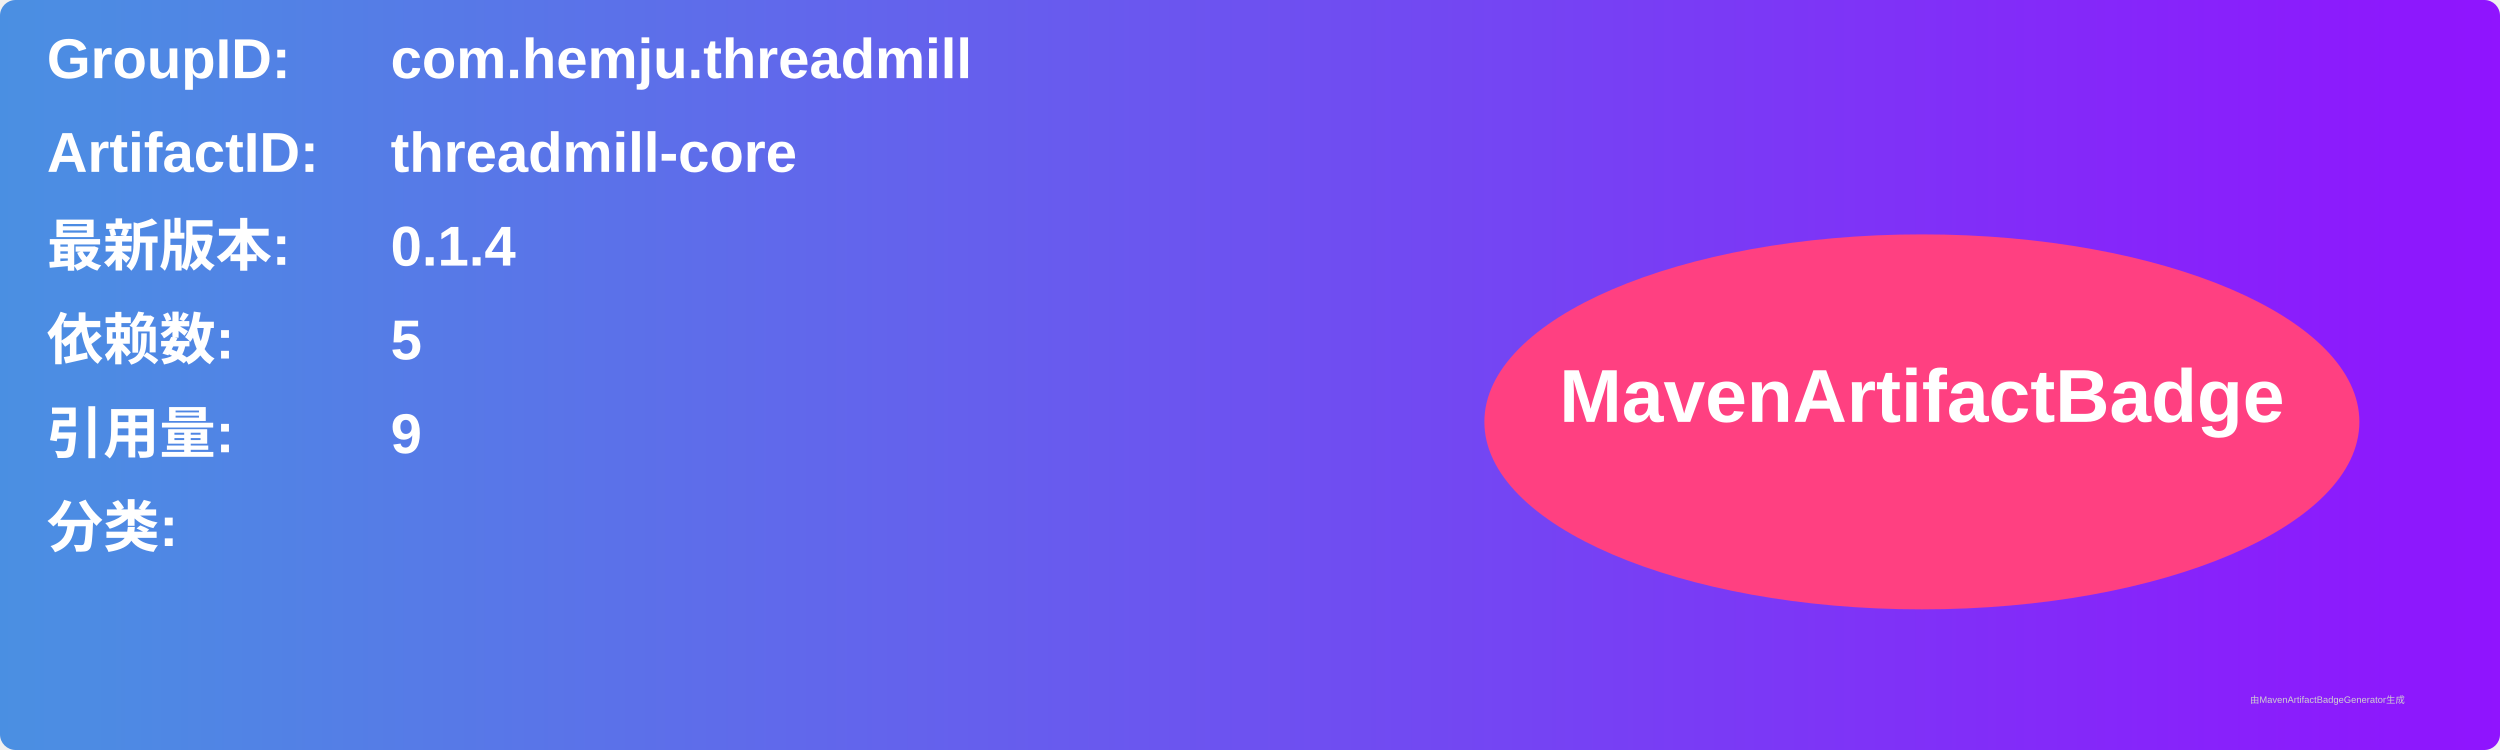
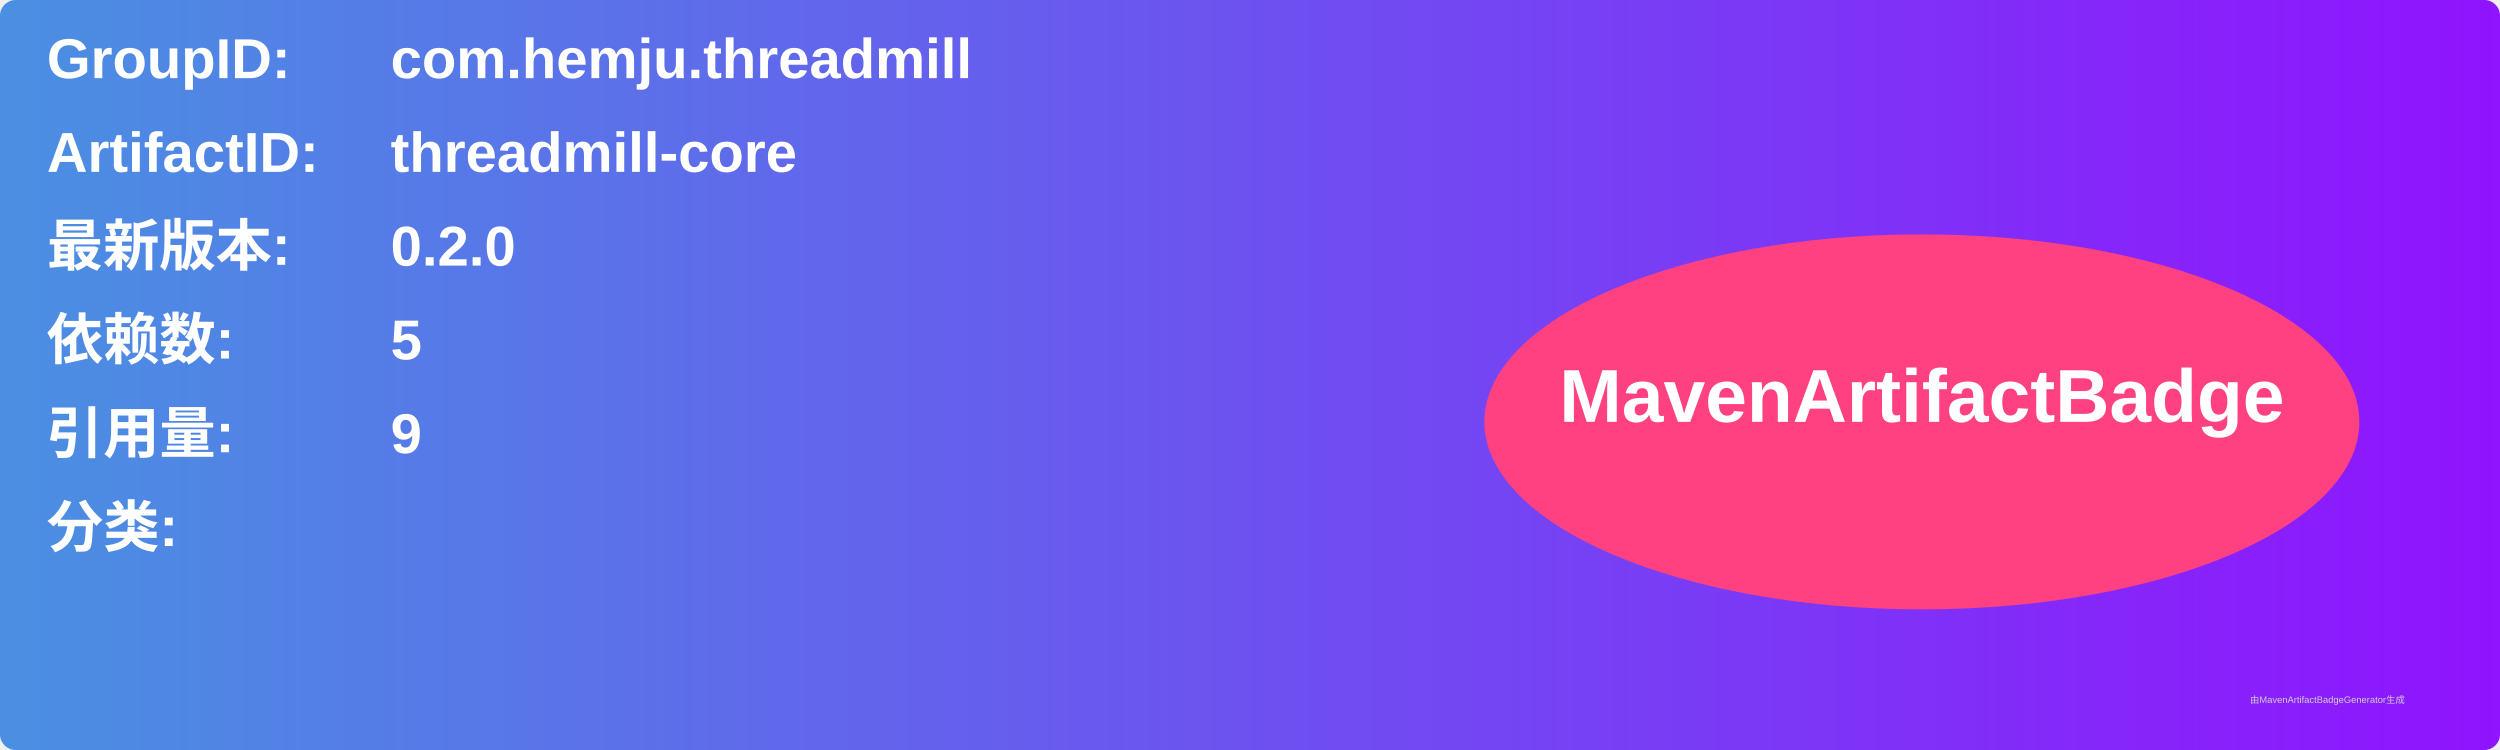
<svg xmlns="http://www.w3.org/2000/svg" width="800" height="240" viewBox="0 0 800 240">
  <linearGradient id="grad" x1="0%" y1="0%" x2="100%" y2="0%">
    <stop offset="0%" stop-color="#4a90e2" />
    <stop offset="100%" stop-color="#9013fe" />
  </linearGradient>
  <rect width="100%" height="100%" rx="5" ry="5" fill="url(#grad)" />
  <g transform="translate(15, 15)">
    <text x="0" y="10" font-family="Arial" font-size="18" fill="white" font-weight="bold" width="260">GroupID:</text>
    <text x="110" y="10" font-family="Arial" font-size="18" fill="white" font-weight="bold" width="460">com.hemju.threadmill</text>
    <text x="0" y="40" font-family="Arial" font-size="18" fill="white" font-weight="bold" width="260">ArtifactID:</text>
    <text x="110" y="40" font-family="Arial" font-size="18" fill="white" font-weight="bold" width="460">threadmill-core</text>
    <text x="0" y="70" font-family="Arial" font-size="18" fill="white" font-weight="bold">最新版本:</text>
    <text x="110" y="70" font-family="Arial" font-size="18" fill="white" font-weight="bold">
-       <tspan font-weight="bold">0.1.4</tspan>
+       <tspan font-weight="bold">0.2.0</tspan>
    </text>
    <text x="0" y="100" font-family="Arial" font-size="18" fill="white" font-weight="bold">依赖数: </text>
    <text x="110" y="100" font-family="Arial" font-size="18" fill="white">
      <tspan font-weight="bold">5</tspan>
    </text>
    <text x="0" y="130" font-family="Arial" font-size="18" fill="white" font-weight="bold">引用量: </text>
    <text x="110" y="130" font-family="Arial" font-size="18" fill="white">
      <tspan font-weight="bold">9</tspan>
    </text>
    <text x="0" y="160" font-family="Arial" font-size="18" fill="white" font-weight="bold">分类:</text>
    <text x="10" y="190" font-family="Arial" font-size="10" fill="white">
      <tspan font-weight="bold" />
    </text>
    <ellipse cx="600" cy="120" rx="140" ry="60" fill="#ff4081" />
    <text x="600" y="120" text-anchor="middle" font-family="Arial" font-size="24" fill="white" font-weight="bold">MavenArtifactBadge</text>
  </g>
  <text x="720" y="225" font-family="Arial" font-size="3" fill="#d0d0d0">由MavenArtifactBadgeGenerator生成</text>
</svg>
